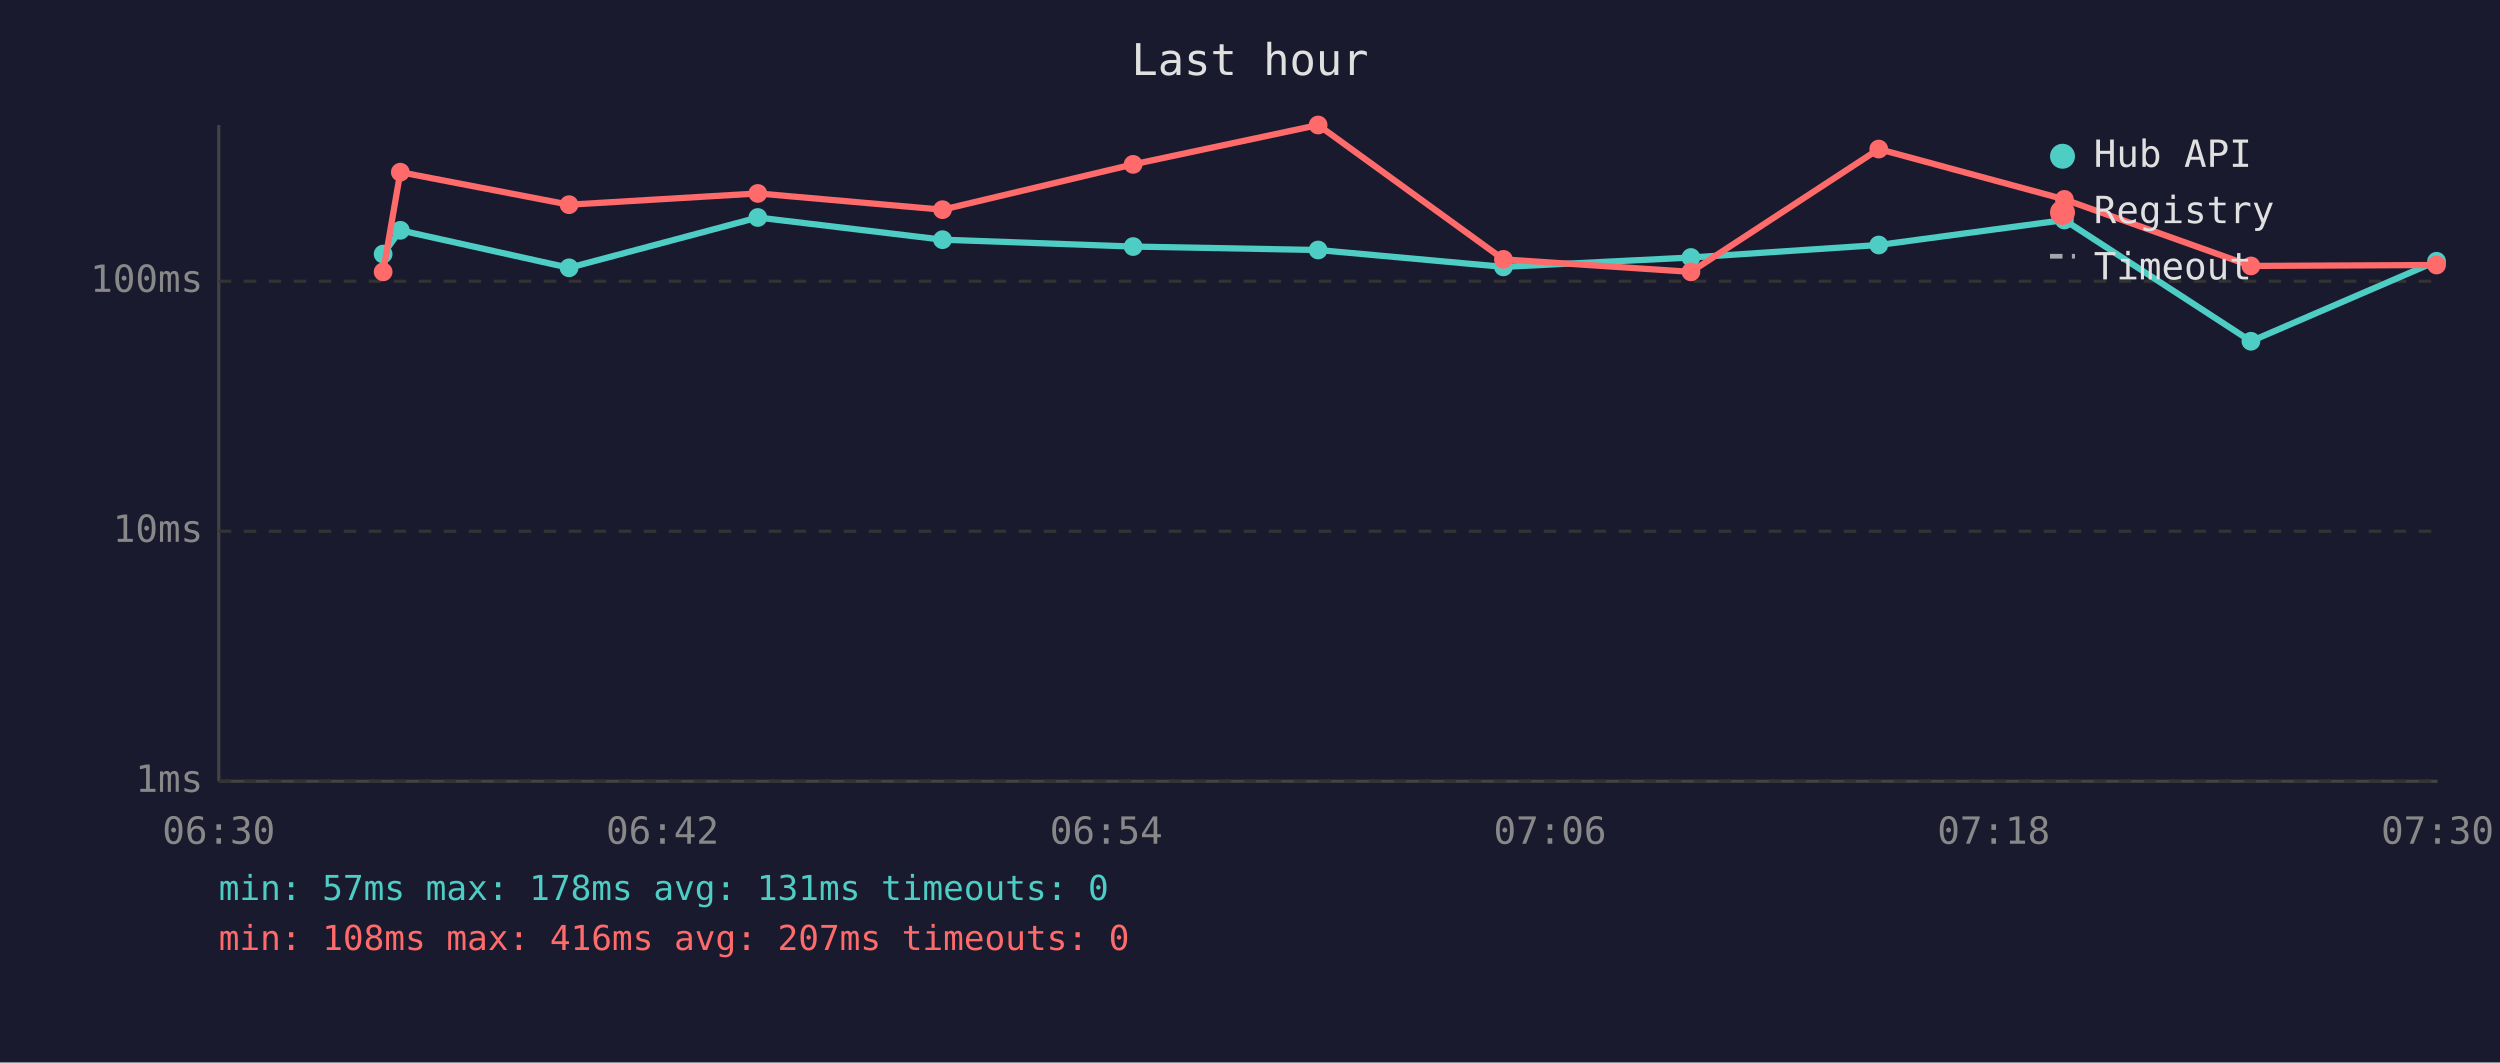
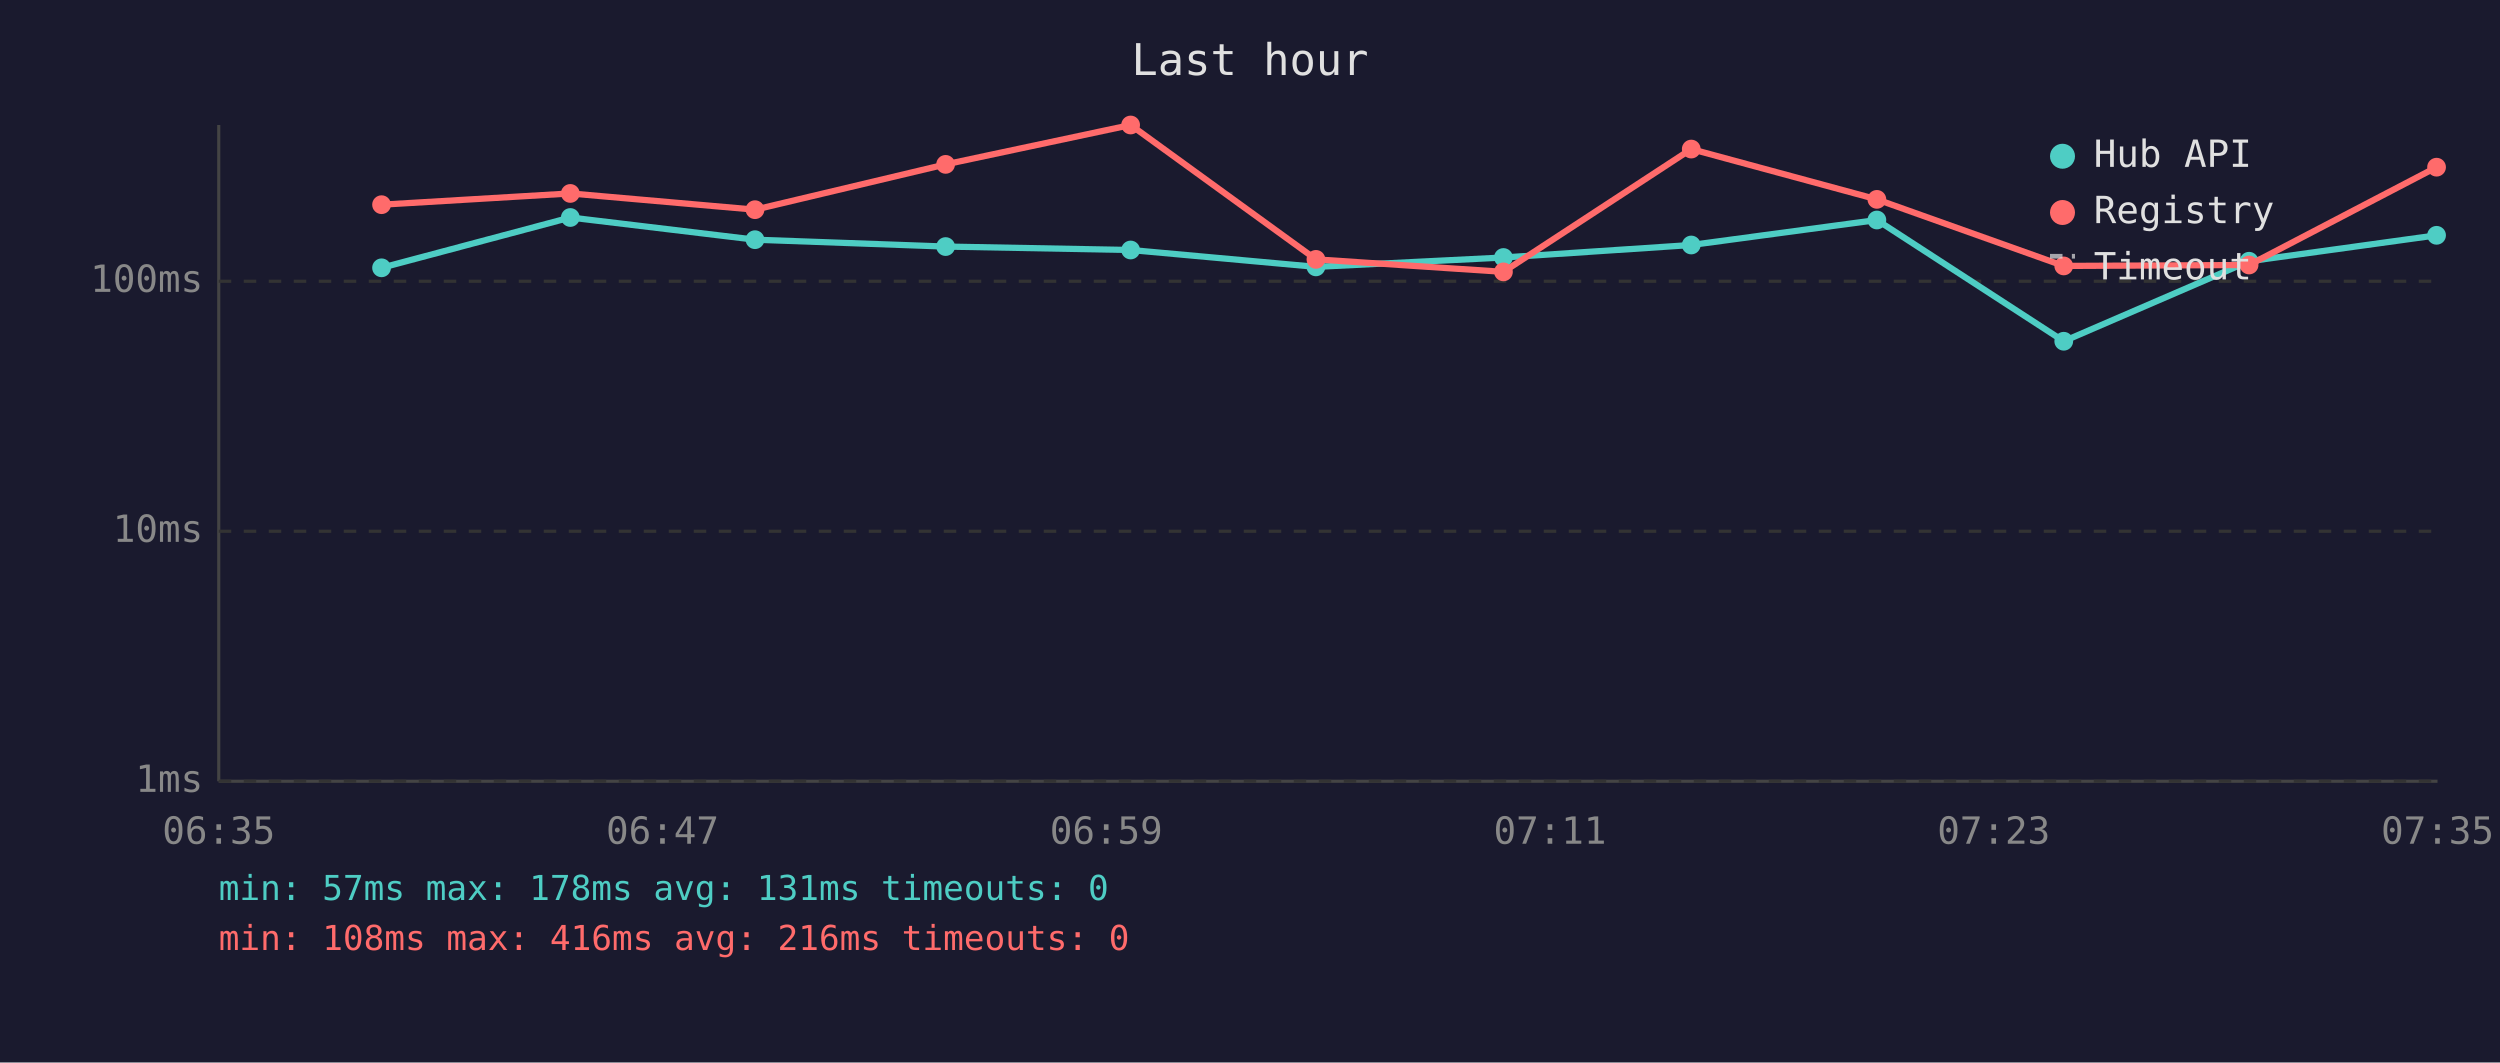
<svg xmlns="http://www.w3.org/2000/svg" viewBox="0 0 800 340" font-family="monospace" font-size="12">
  <rect width="800" height="340" fill="#1a1a2e" />
  <text x="400" y="24" fill="#e0e0e0" font-size="14" text-anchor="middle">Last hour</text>
  <line x1="70" y1="40" x2="70" y2="250" stroke="#444" stroke-width="1" />
  <line x1="70" y1="250" x2="780" y2="250" stroke="#444" stroke-width="1" />
  <line x1="70" y1="250" x2="780" y2="250" stroke="#333" stroke-width="1" stroke-dasharray="4" />
  <text x="65" y="250" fill="#888" text-anchor="end" dominant-baseline="middle">1ms</text>
  <line x1="70" y1="170" x2="780" y2="170" stroke="#333" stroke-width="1" stroke-dasharray="4" />
  <text x="65" y="170" fill="#888" text-anchor="end" dominant-baseline="middle">10ms</text>
  <line x1="70" y1="90" x2="780" y2="90" stroke="#333" stroke-width="1" stroke-dasharray="4" />
  <text x="65" y="90" fill="#888" text-anchor="end" dominant-baseline="middle">100ms</text>
-   <text x="70" y="270" fill="#888" text-anchor="middle">06:30</text>
-   <text x="212" y="270" fill="#888" text-anchor="middle">06:42</text>
-   <text x="354" y="270" fill="#888" text-anchor="middle">06:54</text>
-   <text x="496" y="270" fill="#888" text-anchor="middle">07:06</text>
-   <text x="638" y="270" fill="#888" text-anchor="middle">07:18</text>
-   <text x="780" y="270" fill="#888" text-anchor="middle">07:30</text>
-   <polyline points="122.6,81.3 128.1,73.7 182.1,85.7 242.5,69.6 301.6,76.7 362.6,78.9 421.8,80.0 481.1,85.4 541.1,82.4 601.2,78.4 660.6,70.4 720.3,109.2 779.7,83.6" fill="none" stroke="#4ecdc4" stroke-width="2" opacity="1" />
-   <circle cx="122.6" cy="81.3" r="3" fill="#4ecdc4" />
-   <circle cx="128.1" cy="73.7" r="3" fill="#4ecdc4" />
-   <circle cx="182.1" cy="85.7" r="3" fill="#4ecdc4" />
-   <circle cx="242.5" cy="69.6" r="3" fill="#4ecdc4" />
-   <circle cx="301.6" cy="76.7" r="3" fill="#4ecdc4" />
-   <circle cx="362.6" cy="78.9" r="3" fill="#4ecdc4" />
-   <circle cx="421.8" cy="80.0" r="3" fill="#4ecdc4" />
-   <circle cx="481.1" cy="85.4" r="3" fill="#4ecdc4" />
-   <circle cx="541.1" cy="82.4" r="3" fill="#4ecdc4" />
-   <circle cx="601.2" cy="78.4" r="3" fill="#4ecdc4" />
-   <circle cx="660.6" cy="70.4" r="3" fill="#4ecdc4" />
-   <circle cx="720.3" cy="109.2" r="3" fill="#4ecdc4" />
-   <circle cx="779.7" cy="83.6" r="3" fill="#4ecdc4" />
-   <polyline points="122.6,87.0 128.1,55.1 182.1,65.5 242.5,61.9 301.6,67.1 362.6,52.6 421.8,40.0 481.1,83.0 541.1,87.0 601.2,47.7 660.6,63.8 720.3,85.1 779.7,84.8" fill="none" stroke="#ff6b6b" stroke-width="2" opacity="1" />
-   <circle cx="122.6" cy="87.0" r="3" fill="#ff6b6b" />
-   <circle cx="128.1" cy="55.1" r="3" fill="#ff6b6b" />
-   <circle cx="182.1" cy="65.5" r="3" fill="#ff6b6b" />
-   <circle cx="242.5" cy="61.9" r="3" fill="#ff6b6b" />
-   <circle cx="301.6" cy="67.1" r="3" fill="#ff6b6b" />
-   <circle cx="362.6" cy="52.6" r="3" fill="#ff6b6b" />
-   <circle cx="421.8" cy="40.0" r="3" fill="#ff6b6b" />
-   <circle cx="481.1" cy="83.0" r="3" fill="#ff6b6b" />
-   <circle cx="541.1" cy="87.0" r="3" fill="#ff6b6b" />
-   <circle cx="601.2" cy="47.7" r="3" fill="#ff6b6b" />
-   <circle cx="660.6" cy="63.8" r="3" fill="#ff6b6b" />
-   <circle cx="720.3" cy="85.1" r="3" fill="#ff6b6b" />
-   <circle cx="779.7" cy="84.8" r="3" fill="#ff6b6b" />
+   <text x="70" y="270" fill="#888" text-anchor="middle">06:35</text>
+   <text x="212" y="270" fill="#888" text-anchor="middle">06:47</text>
+   <text x="354" y="270" fill="#888" text-anchor="middle">06:59</text>
+   <text x="496" y="270" fill="#888" text-anchor="middle">07:11</text>
+   <text x="638" y="270" fill="#888" text-anchor="middle">07:23</text>
+   <text x="780" y="270" fill="#888" text-anchor="middle">07:35</text>
+   <polyline points="122.1,85.7 182.5,69.6 241.6,76.7 302.6,78.9 361.8,80.0 421.1,85.4 481.1,82.4 541.2,78.4 600.6,70.4 660.4,109.2 719.7,83.6 779.7,75.3" fill="none" stroke="#4ecdc4" stroke-width="2" opacity="1" />
+   <circle cx="122.1" cy="85.7" r="3" fill="#4ecdc4" />
+   <circle cx="182.5" cy="69.6" r="3" fill="#4ecdc4" />
+   <circle cx="241.6" cy="76.7" r="3" fill="#4ecdc4" />
+   <circle cx="302.6" cy="78.9" r="3" fill="#4ecdc4" />
+   <circle cx="361.8" cy="80.0" r="3" fill="#4ecdc4" />
+   <circle cx="421.1" cy="85.4" r="3" fill="#4ecdc4" />
+   <circle cx="481.1" cy="82.4" r="3" fill="#4ecdc4" />
+   <circle cx="541.2" cy="78.4" r="3" fill="#4ecdc4" />
+   <circle cx="600.6" cy="70.4" r="3" fill="#4ecdc4" />
+   <circle cx="660.4" cy="109.2" r="3" fill="#4ecdc4" />
+   <circle cx="719.7" cy="83.6" r="3" fill="#4ecdc4" />
+   <circle cx="779.7" cy="75.3" r="3" fill="#4ecdc4" />
+   <polyline points="122.1,65.5 182.5,61.9 241.6,67.1 302.6,52.6 361.8,40.0 421.1,83.0 481.1,87.0 541.2,47.7 600.6,63.8 660.4,85.1 719.7,84.8 779.7,53.5" fill="none" stroke="#ff6b6b" stroke-width="2" opacity="1" />
+   <circle cx="122.1" cy="65.5" r="3" fill="#ff6b6b" />
+   <circle cx="182.5" cy="61.9" r="3" fill="#ff6b6b" />
+   <circle cx="241.6" cy="67.1" r="3" fill="#ff6b6b" />
+   <circle cx="302.6" cy="52.6" r="3" fill="#ff6b6b" />
+   <circle cx="361.8" cy="40.0" r="3" fill="#ff6b6b" />
+   <circle cx="421.1" cy="83.0" r="3" fill="#ff6b6b" />
+   <circle cx="481.1" cy="87.0" r="3" fill="#ff6b6b" />
+   <circle cx="541.2" cy="47.7" r="3" fill="#ff6b6b" />
+   <circle cx="600.6" cy="63.8" r="3" fill="#ff6b6b" />
+   <circle cx="660.4" cy="85.1" r="3" fill="#ff6b6b" />
+   <circle cx="719.7" cy="84.8" r="3" fill="#ff6b6b" />
+   <circle cx="779.7" cy="53.5" r="3" fill="#ff6b6b" />
  <circle cx="660" cy="50" r="4" fill="#4ecdc4" />
  <text x="670" y="50" fill="#e0e0e0" dominant-baseline="middle">Hub API</text>
  <circle cx="660" cy="68" r="4" fill="#ff6b6b" />
  <text x="670" y="68" fill="#e0e0e0" dominant-baseline="middle">Registry</text>
  <line x1="656" y1="82" x2="664" y2="82" stroke="#e0e0e0" stroke-width="1.5" stroke-dasharray="4,3" opacity="0.7" />
  <text x="670" y="86" fill="#e0e0e0" dominant-baseline="middle">Timeout</text>
  <text x="70" y="288" fill="#4ecdc4" font-size="11">min: 57ms  max: 178ms  avg: 131ms  timeouts: 0</text>
-   <text x="70" y="304" fill="#ff6b6b" font-size="11">min: 108ms  max: 416ms  avg: 207ms  timeouts: 0</text>
+   <text x="70" y="304" fill="#ff6b6b" font-size="11">min: 108ms  max: 416ms  avg: 216ms  timeouts: 0</text>
</svg>
